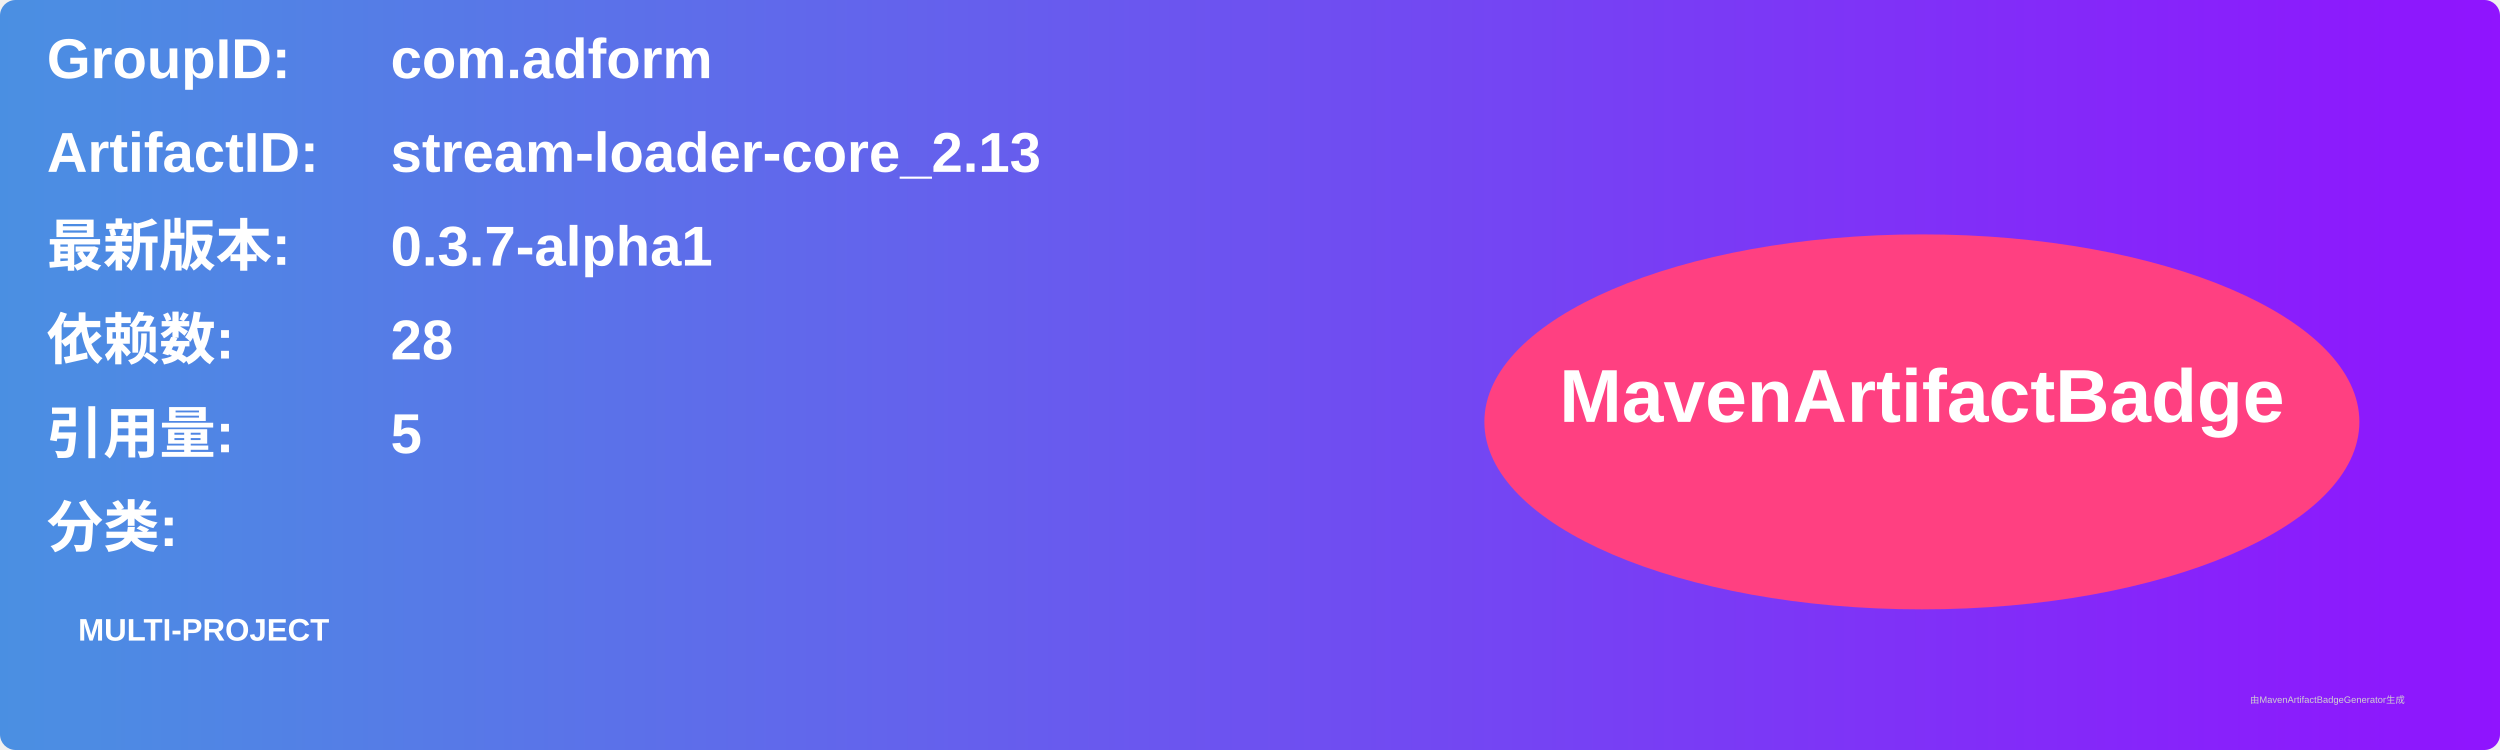
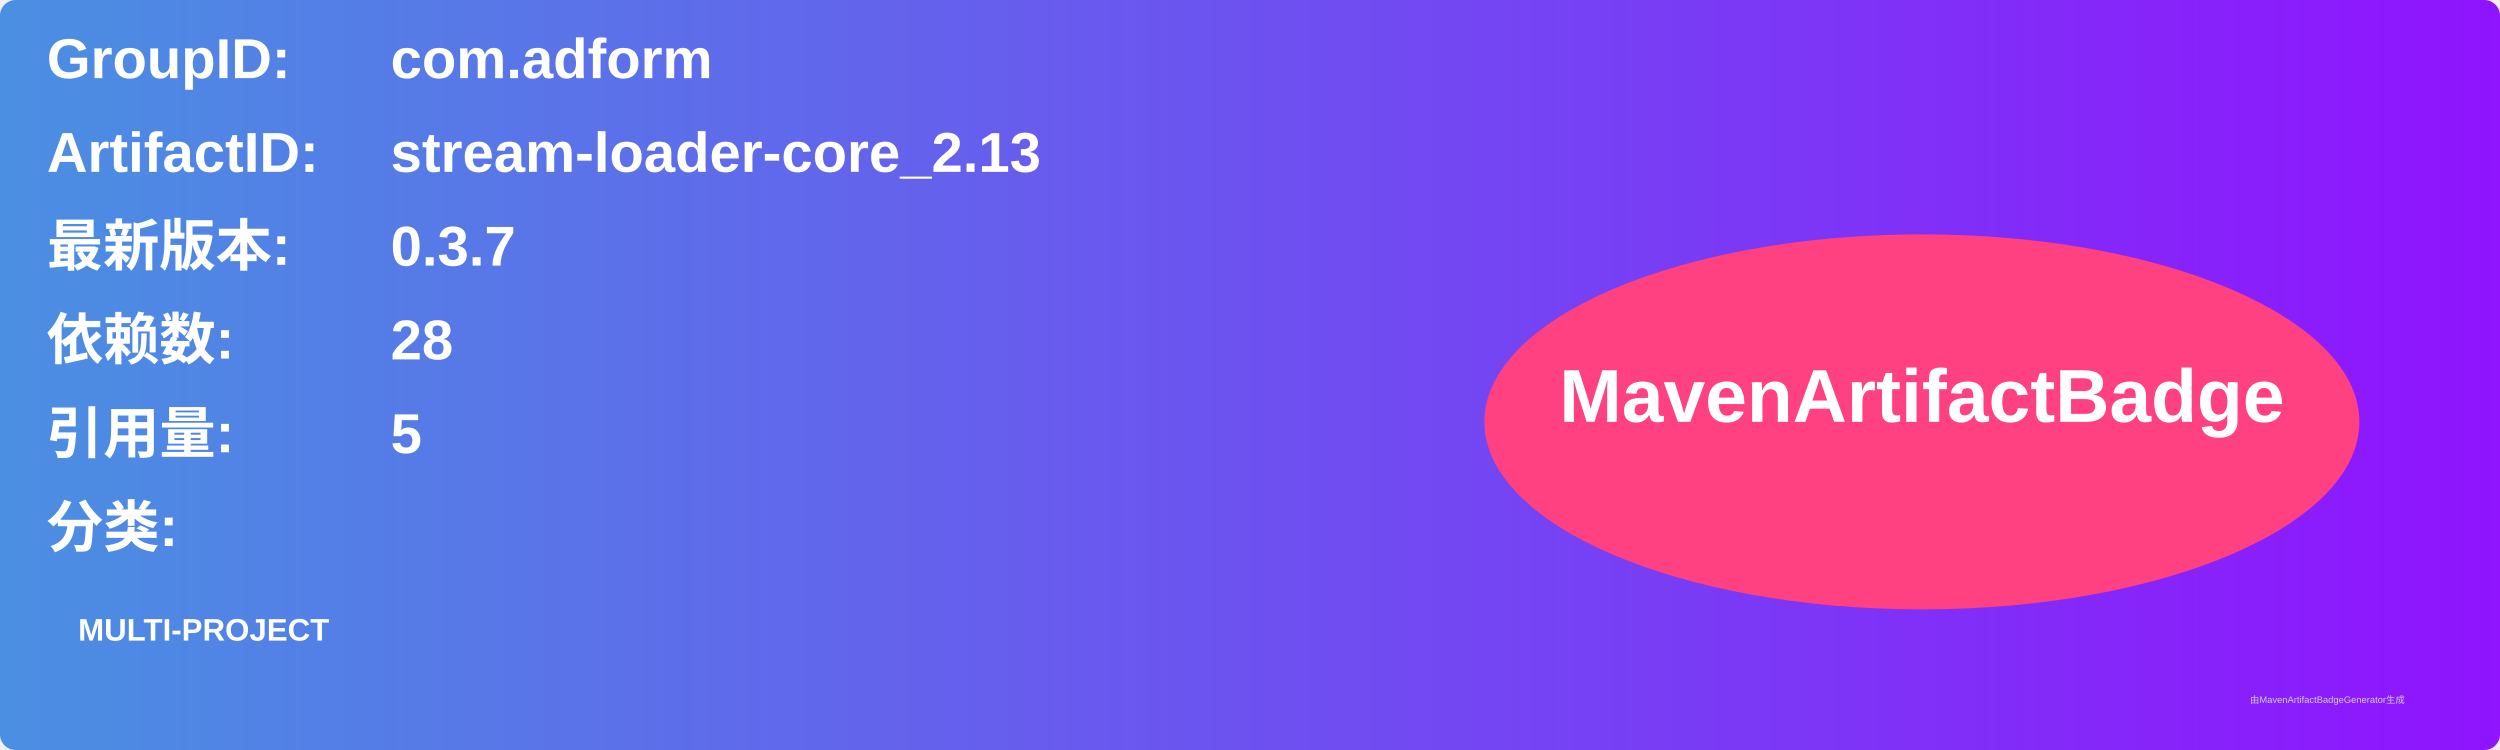
<svg xmlns="http://www.w3.org/2000/svg" width="800" height="240" viewBox="0 0 800 240">
  <linearGradient id="grad" x1="0%" y1="0%" x2="100%" y2="0%">
    <stop offset="0%" stop-color="#4a90e2" />
    <stop offset="100%" stop-color="#9013fe" />
  </linearGradient>
  <rect width="100%" height="100%" rx="5" ry="5" fill="url(#grad)" />
  <g transform="translate(15, 15)">
    <text x="0" y="10" font-family="Arial" font-size="18" fill="white" font-weight="bold" width="260">GroupID:</text>
    <text x="110" y="10" font-family="Arial" font-size="18" fill="white" font-weight="bold" width="460">com.adform</text>
    <text x="0" y="40" font-family="Arial" font-size="18" fill="white" font-weight="bold" width="260">ArtifactID:</text>
    <text x="110" y="40" font-family="Arial" font-size="18" fill="white" font-weight="bold" width="460">stream-loader-core_2.13</text>
    <text x="0" y="70" font-family="Arial" font-size="18" fill="white" font-weight="bold">最新版本:</text>
    <text x="110" y="70" font-family="Arial" font-size="18" fill="white" font-weight="bold">
-       <tspan font-weight="bold">0.3.7-alpha1</tspan>
+       <tspan font-weight="bold">0.3.7</tspan>
    </text>
    <text x="0" y="100" font-family="Arial" font-size="18" fill="white" font-weight="bold">依赖数: </text>
    <text x="110" y="100" font-family="Arial" font-size="18" fill="white">
      <tspan font-weight="bold">28</tspan>
    </text>
    <text x="0" y="130" font-family="Arial" font-size="18" fill="white" font-weight="bold">引用量: </text>
    <text x="110" y="130" font-family="Arial" font-size="18" fill="white">
      <tspan font-weight="bold">5</tspan>
    </text>
    <text x="0" y="160" font-family="Arial" font-size="18" fill="white" font-weight="bold">分类:</text>
    <text x="10" y="190" font-family="Arial" font-size="10" fill="white">
      <tspan font-weight="bold">MULTI-PROJECT</tspan>
    </text>
    <ellipse cx="600" cy="120" rx="140" ry="60" fill="#ff4081" />
    <text x="600" y="120" text-anchor="middle" font-family="Arial" font-size="24" fill="white" font-weight="bold">MavenArtifactBadge</text>
  </g>
  <text x="720" y="225" font-family="Arial" font-size="3" fill="#d0d0d0">由MavenArtifactBadgeGenerator生成</text>
</svg>
